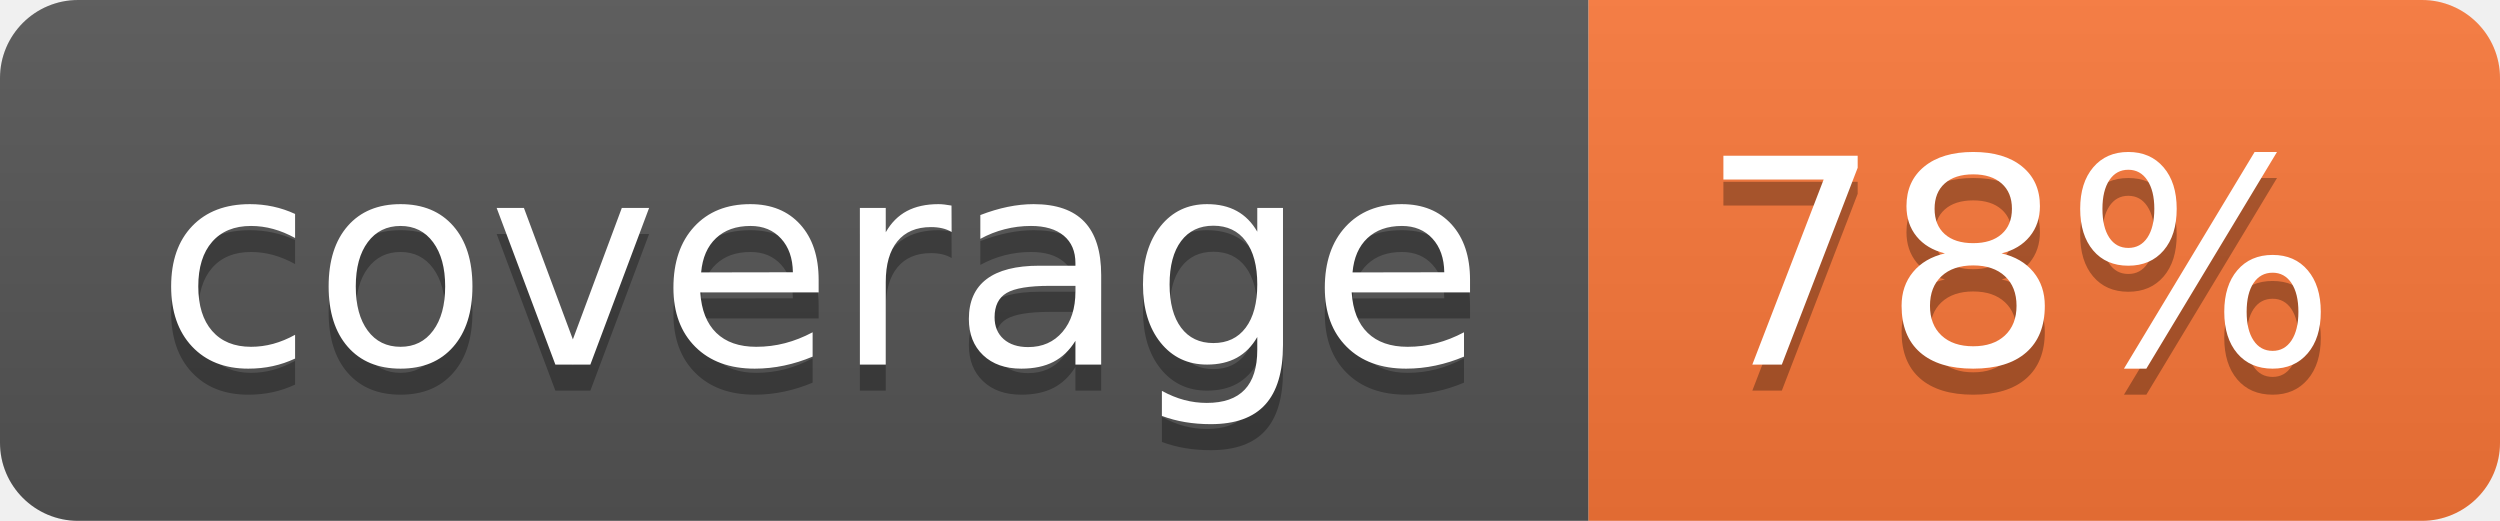
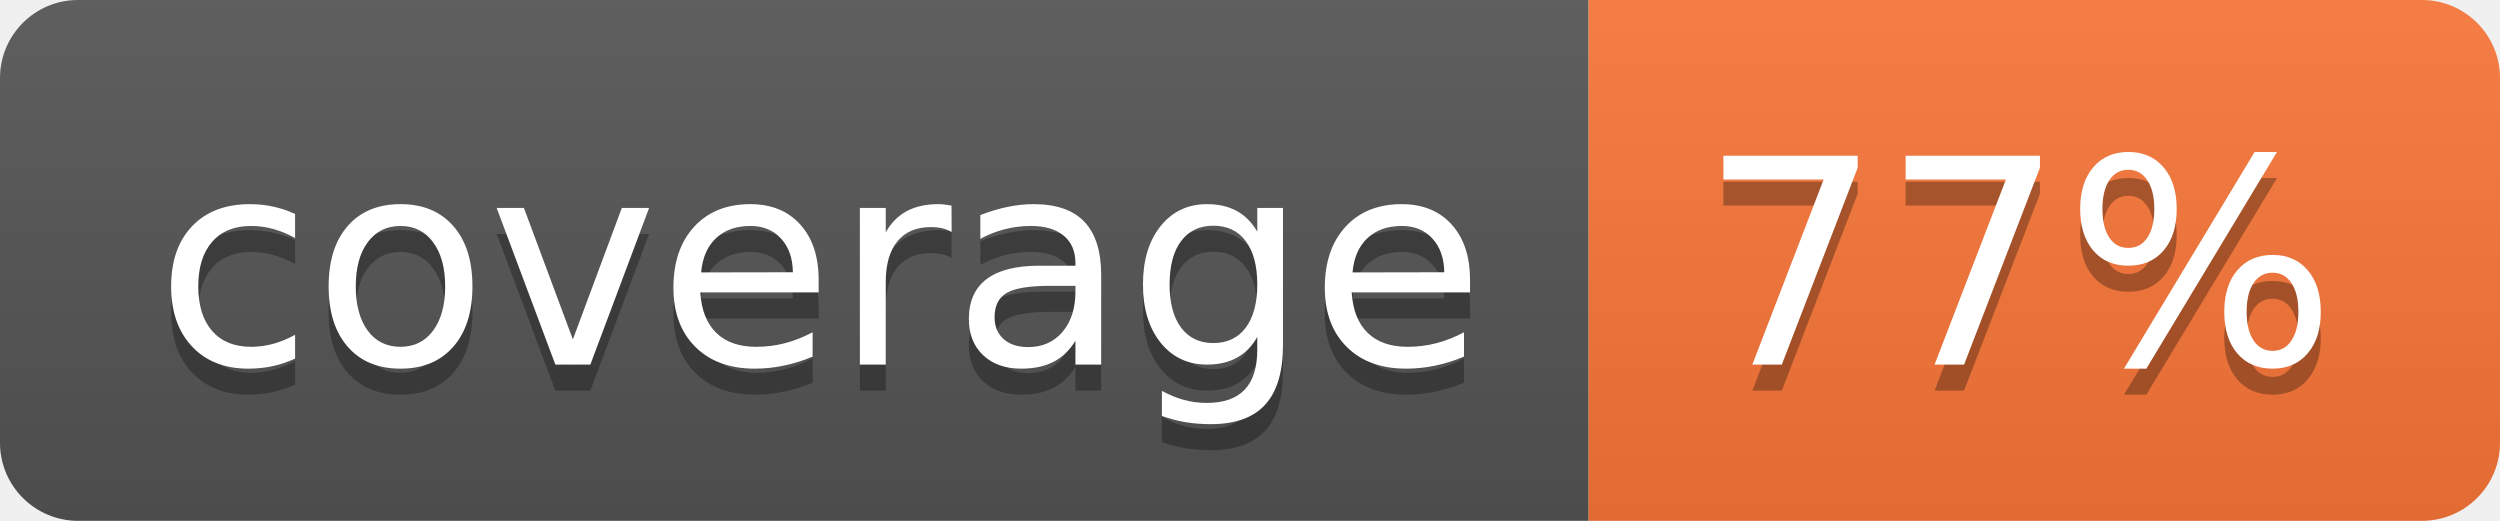
- <svg xmlns="http://www.w3.org/2000/svg" width="96" height="20" role="img" aria-label="coverage: 78%">
+ <svg xmlns="http://www.w3.org/2000/svg" width="96" height="20" role="img" aria-label="coverage: 77%">
  <linearGradient id="s" x2="0" y2="100%">
    <stop offset="0" stop-color="#bbb" stop-opacity=".1" />
    <stop offset="1" stop-opacity=".1" />
  </linearGradient>
  <clipPath id="r">
    <rect width="96" height="20" rx="3" fill="#fff" />
  </clipPath>
  <g clip-path="url(#r)">
    <rect width="61" height="20" fill="#555" />
    <rect x="61" width="35" height="20" fill="#fa7739" />
    <rect width="96" height="20" fill="url(#s)" />
  </g>
  <g fill="#fff" text-anchor="middle" font-family="Verdana,Geneva,DejaVu Sans,sans-serif" text-rendering="geometricPrecision" font-size="110">
    <text aria-hidden="true" x="315" y="150" fill="#010101" fill-opacity=".3" transform="scale(.1)" textLength="510">coverage</text>
    <text x="315" y="140" transform="scale(.1)" fill="#fff" textLength="510">coverage</text>
-     <text aria-hidden="true" x="775" y="150" fill="#010101" fill-opacity=".3" transform="scale(.1)" textLength="250">78%</text>
-     <text x="775" y="140" transform="scale(.1)" fill="#fff" textLength="250">78%</text>
+     <text aria-hidden="true" x="775" y="150" fill="#010101" fill-opacity=".3" transform="scale(.1)" textLength="250">77%</text>
+     <text x="775" y="140" transform="scale(.1)" fill="#fff" textLength="250">77%</text>
  </g>
</svg>
